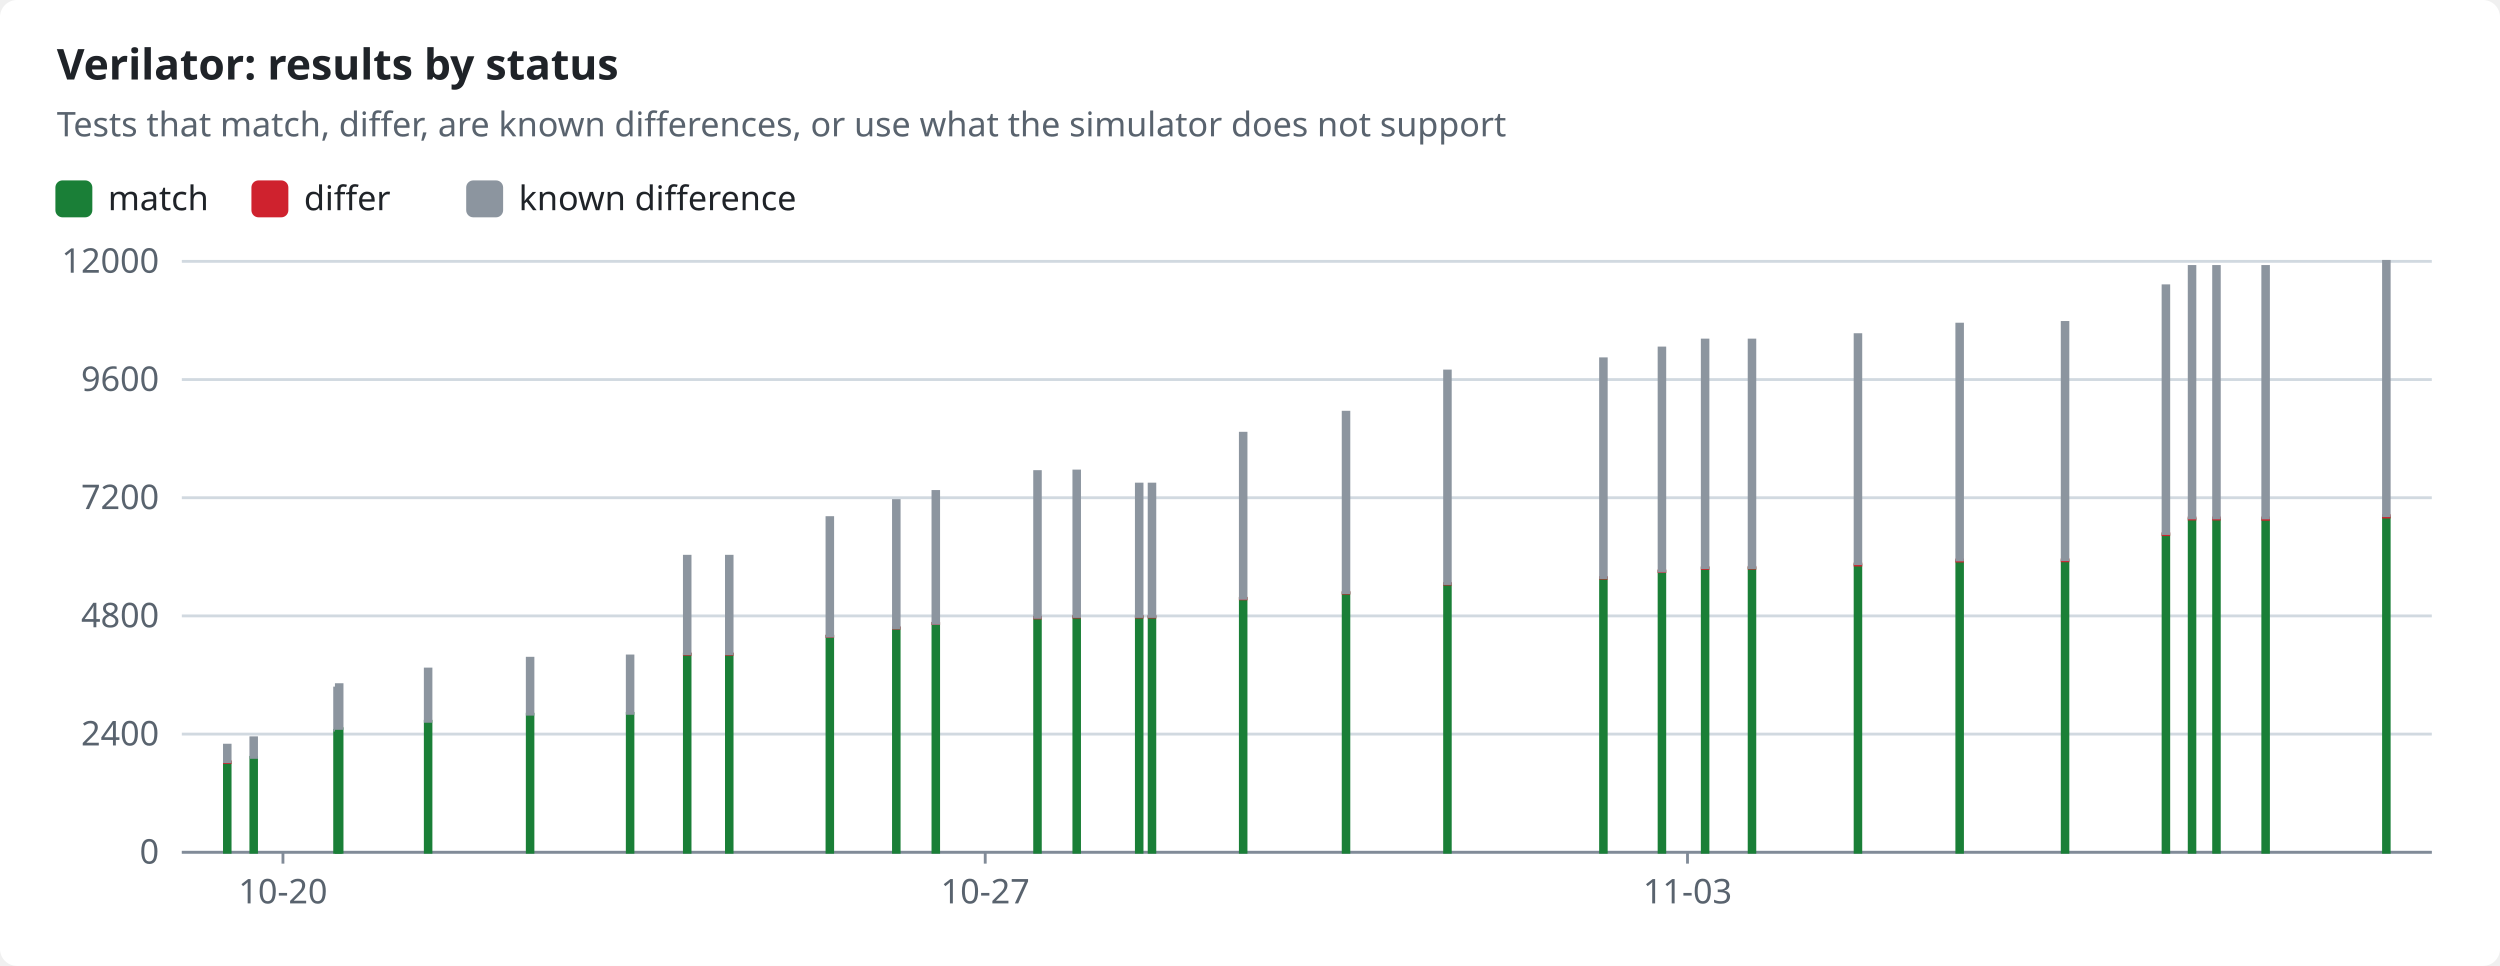
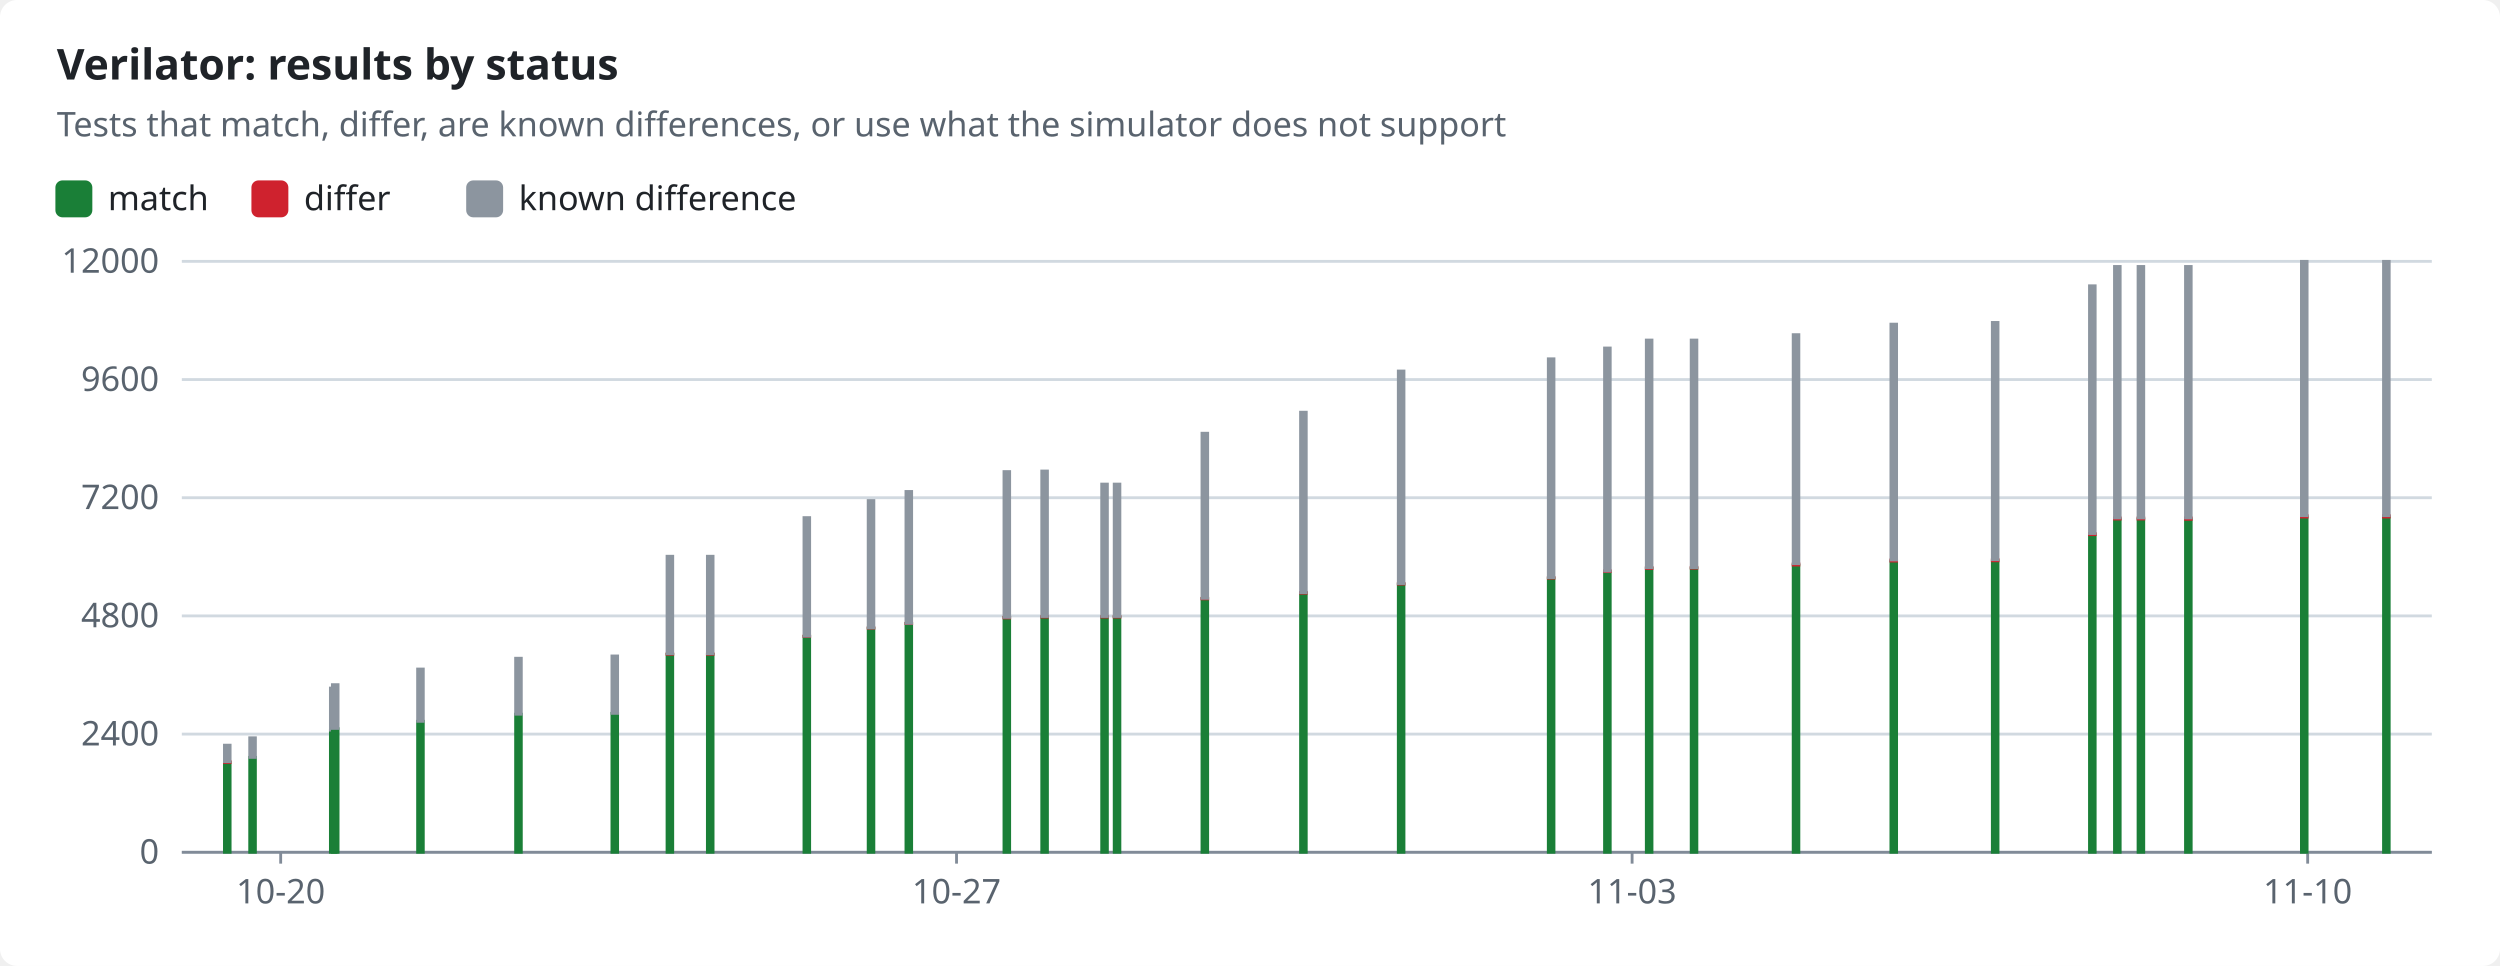
<svg xmlns="http://www.w3.org/2000/svg" width="880" height="340" viewBox="0 0 880 340" role="img">
  <style>text{font-family:-apple-system,BlinkMacSystemFont,"Segoe UI","Noto Sans",Helvetica,Arial,sans-serif;font-size:12px;fill:#1f2328;stroke:none}.bg{fill:#ffffff}.muted{fill:#59636e}.title{font-size:15px;font-weight:600}.grid{stroke:#d1d9e0;stroke-width:1}.axis{stroke:#818b98;stroke-width:1}.line{fill:none;stroke-width:2}.dashed{stroke-dasharray:5 4}.c-pass{stroke:#1a7f37;fill:#1a7f37}.c-fail{stroke:#cf222e;fill:#cf222e}.c-known{stroke:#8c959f;fill:#8c959f}.c-unsupported{stroke:#bf8700;fill:#bf8700}.line{fill:none}.mk{fill:none;stroke-width:1.6}@media (prefers-color-scheme:dark){text{fill:#f0f6fc}.bg{fill:#0d1117}.muted{fill:#9198a1}.grid{stroke:#3d444d}.axis{stroke:#656c76}.c-pass{stroke:#3fb950;fill:#3fb950}.c-fail{stroke:#f85149;fill:#f85149}.c-known{stroke:#6e7681;fill:#6e7681}.c-unsupported{stroke:#d29922;fill:#d29922}.line{fill:none}.mk{fill:none;stroke-width:1.6}}</style>
  <rect class="bg" width="880" height="340" rx="6" />
  <text x="20.0" y="28.0" class="title" text-anchor="start">Verilator: results by status</text>
  <text x="20.0" y="48.0" class="muted" text-anchor="start">Tests that match, differ, are known differences, or use what the simulator does not support</text>
  <rect class="c-pass" x="20" y="64" width="12" height="12" rx="2" />
  <text x="38.0" y="74.0" text-anchor="start">match</text>
  <rect class="c-fail" x="89.0" y="64" width="12" height="12" rx="2" />
  <text x="107.0" y="74.0" text-anchor="start">differ</text>
  <rect class="c-known" x="164.6" y="64" width="12" height="12" rx="2" />
  <text x="182.6" y="74.0" text-anchor="start">known difference</text>
  <line class="grid" x1="64" x2="856" y1="300.0" y2="300.0" />
  <text x="56.0" y="304.0" class="muted" text-anchor="end">0</text>
  <line class="grid" x1="64" x2="856" y1="258.4" y2="258.4" />
  <text x="56.0" y="262.4" class="muted" text-anchor="end">2400</text>
  <line class="grid" x1="64" x2="856" y1="216.8" y2="216.8" />
  <text x="56.0" y="220.8" class="muted" text-anchor="end">4800</text>
  <line class="grid" x1="64" x2="856" y1="175.2" y2="175.2" />
  <text x="56.0" y="179.2" class="muted" text-anchor="end">7200</text>
  <line class="grid" x1="64" x2="856" y1="133.6" y2="133.6" />
  <text x="56.0" y="137.6" class="muted" text-anchor="end">9600</text>
  <line class="grid" x1="64" x2="856" y1="92.0" y2="92.0" />
  <text x="56.0" y="96.0" class="muted" text-anchor="end">12000</text>
  <line class="axis" x1="64" x2="856" y1="300" y2="300" />
-   <line class="axis" x1="99.6" x2="99.6" y1="300" y2="304" />
-   <text x="99.6" y="318.0" class="muted" text-anchor="middle">10-20</text>
-   <line class="axis" x1="346.8" x2="346.8" y1="300" y2="304" />
-   <text x="346.8" y="318.0" class="muted" text-anchor="middle">10-27</text>
-   <line class="axis" x1="594.0" x2="594.0" y1="300" y2="304" />
-   <text x="594.0" y="318.0" class="muted" text-anchor="middle">11-03</text>
+   <line class="axis" x1="98.8" x2="98.8" y1="300" y2="304" />
+   <text x="98.8" y="318.0" class="muted" text-anchor="middle">10-20</text>
+   <line class="axis" x1="336.7" x2="336.7" y1="300" y2="304" />
+   <text x="336.7" y="318.0" class="muted" text-anchor="middle">10-27</text>
+   <line class="axis" x1="574.5" x2="574.5" y1="300" y2="304" />
+   <text x="574.5" y="318.0" class="muted" text-anchor="middle">11-03</text>
+   <line class="axis" x1="812.3" x2="812.3" y1="300" y2="304" />
+   <text x="812.3" y="318.0" class="muted" text-anchor="middle">11-10</text>
  <rect class="c-pass" x="79.0" y="268.4" width="2.0" height="31.6" />
  <rect class="c-fail" x="79.0" y="268.1" width="2.0" height="0.3" />
  <rect class="c-known" x="79.0" y="262.3" width="2.0" height="5.8" />
-   <rect class="c-pass" x="88.3" y="266.6" width="2.0" height="33.4" />
-   <rect class="c-known" x="88.3" y="259.7" width="2.0" height="6.9" />
-   <rect class="c-pass" x="117.8" y="257.1" width="2.0" height="42.9" />
-   <rect class="c-known" x="117.8" y="242.2" width="2.0" height="14.8" />
-   <rect class="c-pass" x="118.4" y="256.5" width="2.0" height="43.5" />
-   <rect class="c-known" x="118.4" y="241.0" width="2.0" height="15.4" />
-   <rect class="c-pass" x="149.7" y="253.9" width="2.0" height="46.1" />
-   <rect class="c-known" x="149.7" y="235.5" width="2.0" height="18.4" />
-   <rect class="c-pass" x="185.6" y="251.4" width="2.0" height="48.6" />
-   <rect class="c-fail" x="185.6" y="251.4" width="2.0" height="0.0" />
-   <rect class="c-known" x="185.6" y="231.7" width="2.0" height="19.7" />
-   <rect class="c-pass" x="220.8" y="251.1" width="2.0" height="48.9" />
-   <rect class="c-fail" x="220.8" y="251.1" width="2.0" height="0.0" />
-   <rect class="c-known" x="220.8" y="230.9" width="2.0" height="20.2" />
-   <rect class="c-pass" x="240.9" y="230.3" width="2.0" height="69.7" />
-   <rect class="c-fail" x="240.9" y="230.2" width="2.0" height="0.1" />
-   <rect class="c-known" x="240.9" y="195.8" width="2.0" height="34.3" />
-   <rect class="c-pass" x="255.7" y="230.3" width="2.0" height="69.7" />
-   <rect class="c-fail" x="255.7" y="230.2" width="2.0" height="0.1" />
-   <rect class="c-known" x="255.7" y="195.8" width="2.0" height="34.3" />
-   <rect class="c-pass" x="291.1" y="224.0" width="2.0" height="76.0" />
-   <rect class="c-fail" x="291.1" y="223.9" width="2.0" height="0.1" />
-   <rect class="c-known" x="291.1" y="182.2" width="2.0" height="41.7" />
-   <rect class="c-pass" x="314.5" y="221.1" width="2.0" height="78.9" />
-   <rect class="c-fail" x="314.5" y="221.0" width="2.0" height="0.1" />
-   <rect class="c-known" x="314.5" y="176.2" width="2.0" height="44.8" />
-   <rect class="c-pass" x="328.4" y="219.5" width="2.0" height="80.5" />
-   <rect class="c-fail" x="328.4" y="219.4" width="2.0" height="0.1" />
-   <rect class="c-known" x="328.4" y="173.0" width="2.0" height="46.4" />
-   <rect class="c-pass" x="364.2" y="217.4" width="2.0" height="82.6" />
-   <rect class="c-fail" x="364.2" y="217.3" width="2.0" height="0.2" />
-   <rect class="c-known" x="364.2" y="166.0" width="2.0" height="51.3" />
-   <rect class="c-pass" x="378.0" y="217.2" width="2.0" height="82.8" />
-   <rect class="c-fail" x="378.0" y="217.0" width="2.0" height="0.2" />
-   <rect class="c-known" x="378.0" y="165.8" width="2.0" height="51.2" />
-   <rect class="c-pass" x="400.0" y="217.2" width="2.0" height="82.8" />
-   <rect class="c-fail" x="400.0" y="217.0" width="2.0" height="0.2" />
-   <rect class="c-known" x="400.0" y="170.4" width="2.0" height="46.6" />
-   <rect class="c-pass" x="404.5" y="217.2" width="2.0" height="82.8" />
-   <rect class="c-fail" x="404.5" y="217.0" width="2.0" height="0.2" />
-   <rect class="c-known" x="404.5" y="170.4" width="2.0" height="46.6" />
-   <rect class="c-pass" x="436.6" y="210.7" width="2.0" height="89.3" />
-   <rect class="c-fail" x="436.6" y="210.6" width="2.0" height="0.2" />
-   <rect class="c-known" x="436.6" y="152.5" width="2.0" height="58.1" />
-   <rect class="c-pass" x="472.8" y="208.7" width="2.0" height="91.3" />
-   <rect class="c-fail" x="472.8" y="208.6" width="2.0" height="0.2" />
-   <rect class="c-known" x="472.8" y="145.1" width="2.0" height="63.5" />
-   <rect class="c-pass" x="508.5" y="205.6" width="2.0" height="94.4" />
-   <rect class="c-fail" x="508.5" y="205.4" width="2.0" height="0.2" />
-   <rect class="c-known" x="508.5" y="130.6" width="2.0" height="74.8" />
-   <rect class="c-pass" x="563.4" y="203.5" width="2.0" height="96.5" />
-   <rect class="c-fail" x="563.4" y="203.3" width="2.0" height="0.2" />
-   <rect class="c-known" x="563.4" y="126.3" width="2.0" height="77.0" />
-   <rect class="c-pass" x="584.0" y="201.2" width="2.0" height="98.8" />
-   <rect class="c-fail" x="584.0" y="200.9" width="2.0" height="0.3" />
-   <rect class="c-known" x="584.0" y="122.5" width="2.0" height="78.5" />
-   <rect class="c-pass" x="599.2" y="200.0" width="2.0" height="100.0" />
-   <rect class="c-fail" x="599.2" y="199.8" width="2.0" height="0.3" />
-   <rect class="c-known" x="599.2" y="119.7" width="2.0" height="80.1" />
-   <rect class="c-pass" x="615.7" y="200.0" width="2.0" height="100.0" />
-   <rect class="c-fail" x="615.7" y="199.7" width="2.0" height="0.3" />
-   <rect class="c-known" x="615.7" y="119.7" width="2.0" height="80.1" />
-   <rect class="c-pass" x="653.0" y="198.9" width="2.0" height="101.1" />
-   <rect class="c-fail" x="653.0" y="198.5" width="2.0" height="0.4" />
-   <rect class="c-known" x="653.0" y="117.8" width="2.0" height="80.6" />
-   <rect class="c-pass" x="688.8" y="197.5" width="2.0" height="102.5" />
-   <rect class="c-fail" x="688.8" y="197.1" width="2.0" height="0.4" />
-   <rect class="c-known" x="688.8" y="114.1" width="2.0" height="83.0" />
-   <rect class="c-pass" x="725.9" y="197.4" width="2.0" height="102.6" />
-   <rect class="c-fail" x="725.9" y="197.0" width="2.0" height="0.4" />
-   <rect class="c-known" x="725.9" y="113.5" width="2.0" height="83.5" />
-   <rect class="c-pass" x="761.4" y="188.2" width="2.0" height="111.8" />
-   <rect class="c-fail" x="761.4" y="187.8" width="2.0" height="0.4" />
-   <rect class="c-known" x="761.4" y="100.6" width="2.0" height="87.2" />
-   <rect class="c-pass" x="770.6" y="182.7" width="2.0" height="117.3" />
-   <rect class="c-fail" x="770.6" y="182.3" width="2.0" height="0.4" />
-   <rect class="c-known" x="770.6" y="93.8" width="2.0" height="88.5" />
-   <rect class="c-pass" x="779.2" y="182.7" width="2.0" height="117.3" />
-   <rect class="c-fail" x="779.2" y="182.3" width="2.0" height="0.4" />
-   <rect class="c-known" x="779.2" y="93.8" width="2.0" height="88.5" />
-   <rect class="c-pass" x="796.5" y="182.7" width="2.0" height="117.3" />
-   <rect class="c-fail" x="796.5" y="182.3" width="2.0" height="0.5" />
-   <rect class="c-known" x="796.5" y="93.8" width="2.0" height="88.5" />
-   <rect class="c-pass" x="839.0" y="182.0" width="2.0" height="118.0" />
+   <rect class="c-pass" x="87.9" y="266.6" width="2.0" height="33.4" />
+   <rect class="c-known" x="87.9" y="259.7" width="2.0" height="6.9" />
+   <rect class="c-pass" x="116.3" y="257.1" width="2.0" height="42.9" />
+   <rect class="c-known" x="116.3" y="242.2" width="2.0" height="14.8" />
+   <rect class="c-pass" x="117.0" y="256.5" width="2.0" height="43.5" />
+   <rect class="c-known" x="117.0" y="241.0" width="2.0" height="15.4" />
+   <rect class="c-pass" x="147.0" y="253.9" width="2.0" height="46.1" />
+   <rect class="c-known" x="147.0" y="235.5" width="2.0" height="18.4" />
+   <rect class="c-pass" x="181.5" y="251.4" width="2.0" height="48.6" />
+   <rect class="c-fail" x="181.5" y="251.4" width="2.0" height="0.0" />
+   <rect class="c-known" x="181.5" y="231.7" width="2.0" height="19.7" />
+   <rect class="c-pass" x="215.4" y="251.1" width="2.0" height="48.9" />
+   <rect class="c-fail" x="215.4" y="251.1" width="2.0" height="0.0" />
+   <rect class="c-known" x="215.4" y="230.9" width="2.0" height="20.2" />
+   <rect class="c-pass" x="234.8" y="230.3" width="2.0" height="69.7" />
+   <rect class="c-fail" x="234.8" y="230.2" width="2.0" height="0.1" />
+   <rect class="c-known" x="234.8" y="195.8" width="2.0" height="34.3" />
+   <rect class="c-pass" x="249.0" y="230.3" width="2.0" height="69.7" />
+   <rect class="c-fail" x="249.0" y="230.2" width="2.0" height="0.1" />
+   <rect class="c-known" x="249.0" y="195.8" width="2.0" height="34.3" />
+   <rect class="c-pass" x="283.0" y="224.0" width="2.0" height="76.0" />
+   <rect class="c-fail" x="283.0" y="223.9" width="2.0" height="0.1" />
+   <rect class="c-known" x="283.0" y="182.2" width="2.0" height="41.7" />
+   <rect class="c-pass" x="305.6" y="221.1" width="2.0" height="78.9" />
+   <rect class="c-fail" x="305.6" y="221.0" width="2.0" height="0.1" />
+   <rect class="c-known" x="305.6" y="176.2" width="2.0" height="44.8" />
+   <rect class="c-pass" x="318.9" y="219.5" width="2.0" height="80.5" />
+   <rect class="c-fail" x="318.9" y="219.4" width="2.0" height="0.1" />
+   <rect class="c-known" x="318.9" y="173.0" width="2.0" height="46.4" />
+   <rect class="c-pass" x="353.4" y="217.4" width="2.0" height="82.6" />
+   <rect class="c-fail" x="353.4" y="217.3" width="2.0" height="0.2" />
+   <rect class="c-known" x="353.4" y="166.0" width="2.0" height="51.3" />
+   <rect class="c-pass" x="366.7" y="217.2" width="2.0" height="82.8" />
+   <rect class="c-fail" x="366.7" y="217.0" width="2.0" height="0.2" />
+   <rect class="c-known" x="366.7" y="165.8" width="2.0" height="51.2" />
+   <rect class="c-pass" x="387.8" y="217.2" width="2.0" height="82.8" />
+   <rect class="c-fail" x="387.8" y="217.0" width="2.0" height="0.2" />
+   <rect class="c-known" x="387.8" y="170.4" width="2.0" height="46.6" />
+   <rect class="c-pass" x="392.2" y="217.2" width="2.0" height="82.8" />
+   <rect class="c-fail" x="392.2" y="217.0" width="2.0" height="0.2" />
+   <rect class="c-known" x="392.2" y="170.4" width="2.0" height="46.6" />
+   <rect class="c-pass" x="423.1" y="210.7" width="2.0" height="89.3" />
+   <rect class="c-fail" x="423.1" y="210.6" width="2.0" height="0.2" />
+   <rect class="c-known" x="423.1" y="152.5" width="2.0" height="58.1" />
+   <rect class="c-pass" x="457.8" y="208.7" width="2.0" height="91.3" />
+   <rect class="c-fail" x="457.8" y="208.6" width="2.0" height="0.2" />
+   <rect class="c-known" x="457.8" y="145.1" width="2.0" height="63.5" />
+   <rect class="c-pass" x="492.2" y="205.6" width="2.0" height="94.4" />
+   <rect class="c-fail" x="492.2" y="205.4" width="2.0" height="0.2" />
+   <rect class="c-known" x="492.2" y="130.6" width="2.0" height="74.8" />
+   <rect class="c-pass" x="545.0" y="203.5" width="2.0" height="96.5" />
+   <rect class="c-fail" x="545.0" y="203.3" width="2.0" height="0.2" />
+   <rect class="c-known" x="545.0" y="126.3" width="2.0" height="77.0" />
+   <rect class="c-pass" x="564.8" y="201.2" width="2.0" height="98.8" />
+   <rect class="c-fail" x="564.8" y="200.9" width="2.0" height="0.3" />
+   <rect class="c-known" x="564.8" y="122.5" width="2.0" height="78.5" />
+   <rect class="c-pass" x="579.5" y="200.0" width="2.0" height="100.0" />
+   <rect class="c-fail" x="579.5" y="199.8" width="2.0" height="0.3" />
+   <rect class="c-known" x="579.5" y="119.7" width="2.0" height="80.1" />
+   <rect class="c-pass" x="595.3" y="200.0" width="2.0" height="100.0" />
+   <rect class="c-fail" x="595.3" y="199.7" width="2.0" height="0.3" />
+   <rect class="c-known" x="595.3" y="119.7" width="2.0" height="80.1" />
+   <rect class="c-pass" x="631.2" y="198.9" width="2.0" height="101.1" />
+   <rect class="c-fail" x="631.2" y="198.5" width="2.0" height="0.4" />
+   <rect class="c-known" x="631.2" y="117.8" width="2.0" height="80.6" />
+   <rect class="c-pass" x="665.6" y="197.5" width="2.0" height="102.5" />
+   <rect class="c-fail" x="665.6" y="197.1" width="2.0" height="0.4" />
+   <rect class="c-known" x="665.6" y="114.1" width="2.0" height="83.0" />
+   <rect class="c-pass" x="701.3" y="197.4" width="2.0" height="102.6" />
+   <rect class="c-fail" x="701.3" y="197.0" width="2.0" height="0.4" />
+   <rect class="c-known" x="701.3" y="113.5" width="2.0" height="83.5" />
+   <rect class="c-pass" x="735.5" y="188.2" width="2.0" height="111.8" />
+   <rect class="c-fail" x="735.5" y="187.8" width="2.0" height="0.4" />
+   <rect class="c-known" x="735.5" y="100.6" width="2.0" height="87.2" />
+   <rect class="c-pass" x="744.3" y="182.7" width="2.0" height="117.3" />
+   <rect class="c-fail" x="744.3" y="182.3" width="2.0" height="0.4" />
+   <rect class="c-known" x="744.3" y="93.8" width="2.0" height="88.5" />
+   <rect class="c-pass" x="752.6" y="182.7" width="2.0" height="117.3" />
+   <rect class="c-fail" x="752.6" y="182.3" width="2.0" height="0.4" />
+   <rect class="c-known" x="752.6" y="93.8" width="2.0" height="88.5" />
+   <rect class="c-pass" x="769.3" y="182.7" width="2.0" height="117.3" />
+   <rect class="c-fail" x="769.3" y="182.3" width="2.0" height="0.5" />
+   <rect class="c-known" x="769.3" y="93.8" width="2.0" height="88.5" />
+   <rect class="c-pass" x="810.1" y="182.0" width="2.0" height="118.0" />
+   <rect class="c-fail" x="810.1" y="181.5" width="2.0" height="0.5" />
+   <rect class="c-known" x="810.1" y="92.0" width="2.0" height="89.5" />
+   <rect class="c-pass" x="839.0" y="181.9" width="2.0" height="118.1" />
  <rect class="c-fail" x="839.0" y="181.5" width="2.0" height="0.5" />
  <rect class="c-known" x="839.0" y="92.0" width="2.0" height="89.5" />
</svg>
